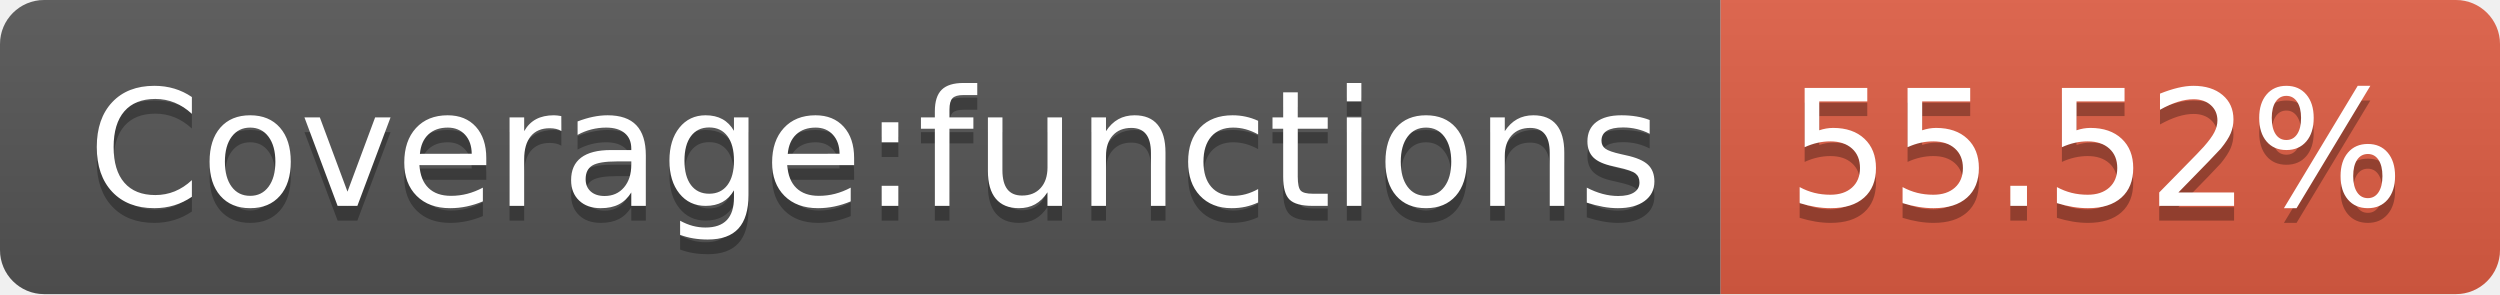
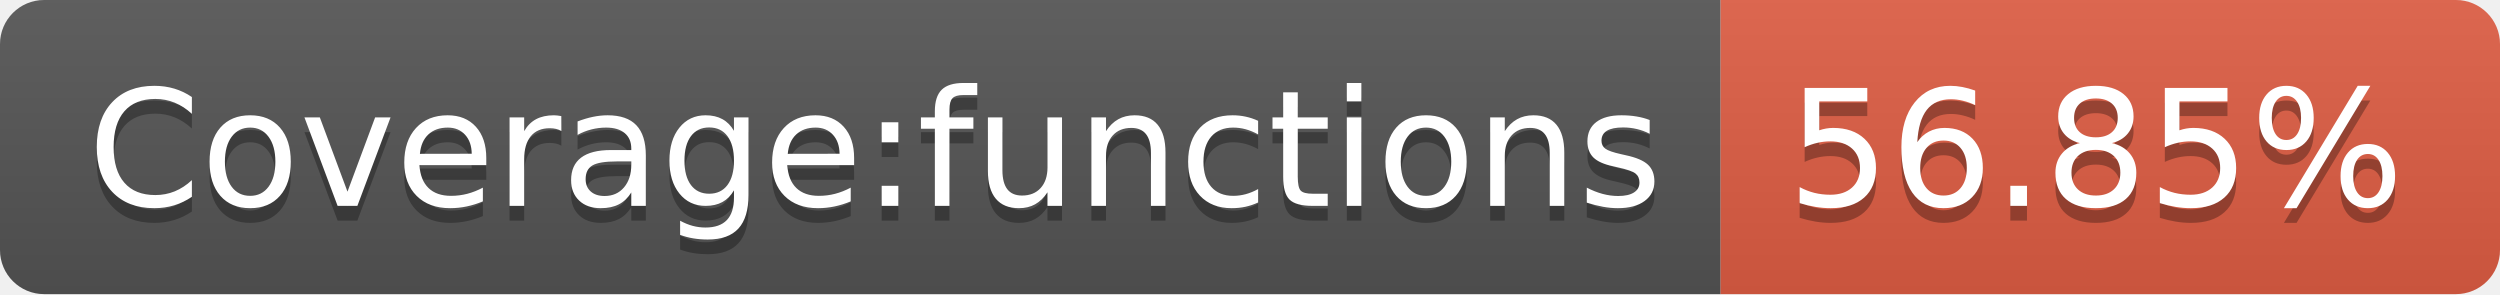
- <svg xmlns="http://www.w3.org/2000/svg" width="170" height="20" role="img" aria-label="Coverage:functions: 55.52%">
+ <svg xmlns="http://www.w3.org/2000/svg" width="170" height="20" role="img" aria-label="Coverage:functions: 56.85%">
  <linearGradient id="s" x2="0" y2="100%">
    <stop offset="0" stop-color="#bbb" stop-opacity=".1" />
    <stop offset="1" stop-opacity=".1" />
  </linearGradient>
  <clipPath id="r">
    <rect width="170" height="20" rx="3" fill="#fff" />
  </clipPath>
  <g clip-path="url(#r)">
    <rect width="117" height="20" fill="#555" />
    <rect x="117" width="53" height="20" fill="#e05d44" />
    <rect width="170" height="20" fill="url(#s)" />
  </g>
  <g fill="#fff" text-anchor="middle" font-family="Verdana,Geneva,DejaVu Sans,sans-serif" text-rendering="geometricPrecision" font-size="110">
    <text aria-hidden="true" x="595" y="150" fill="#010101" fill-opacity=".3" transform="scale(.1)" textLength="1070">Coverage:functions</text>
    <text x="595" y="140" transform="scale(.1)" fill="#fff" textLength="1070">Coverage:functions</text>
-     <text aria-hidden="true" x="1425" y="150" fill="#010101" fill-opacity=".3" transform="scale(.1)" textLength="430">55.52%</text>
-     <text x="1425" y="140" transform="scale(.1)" fill="#fff" textLength="430">55.52%</text>
+     <text aria-hidden="true" x="1425" y="150" fill="#010101" fill-opacity=".3" transform="scale(.1)" textLength="430">56.85%</text>
+     <text x="1425" y="140" transform="scale(.1)" fill="#fff" textLength="430">56.85%</text>
  </g>
</svg>
